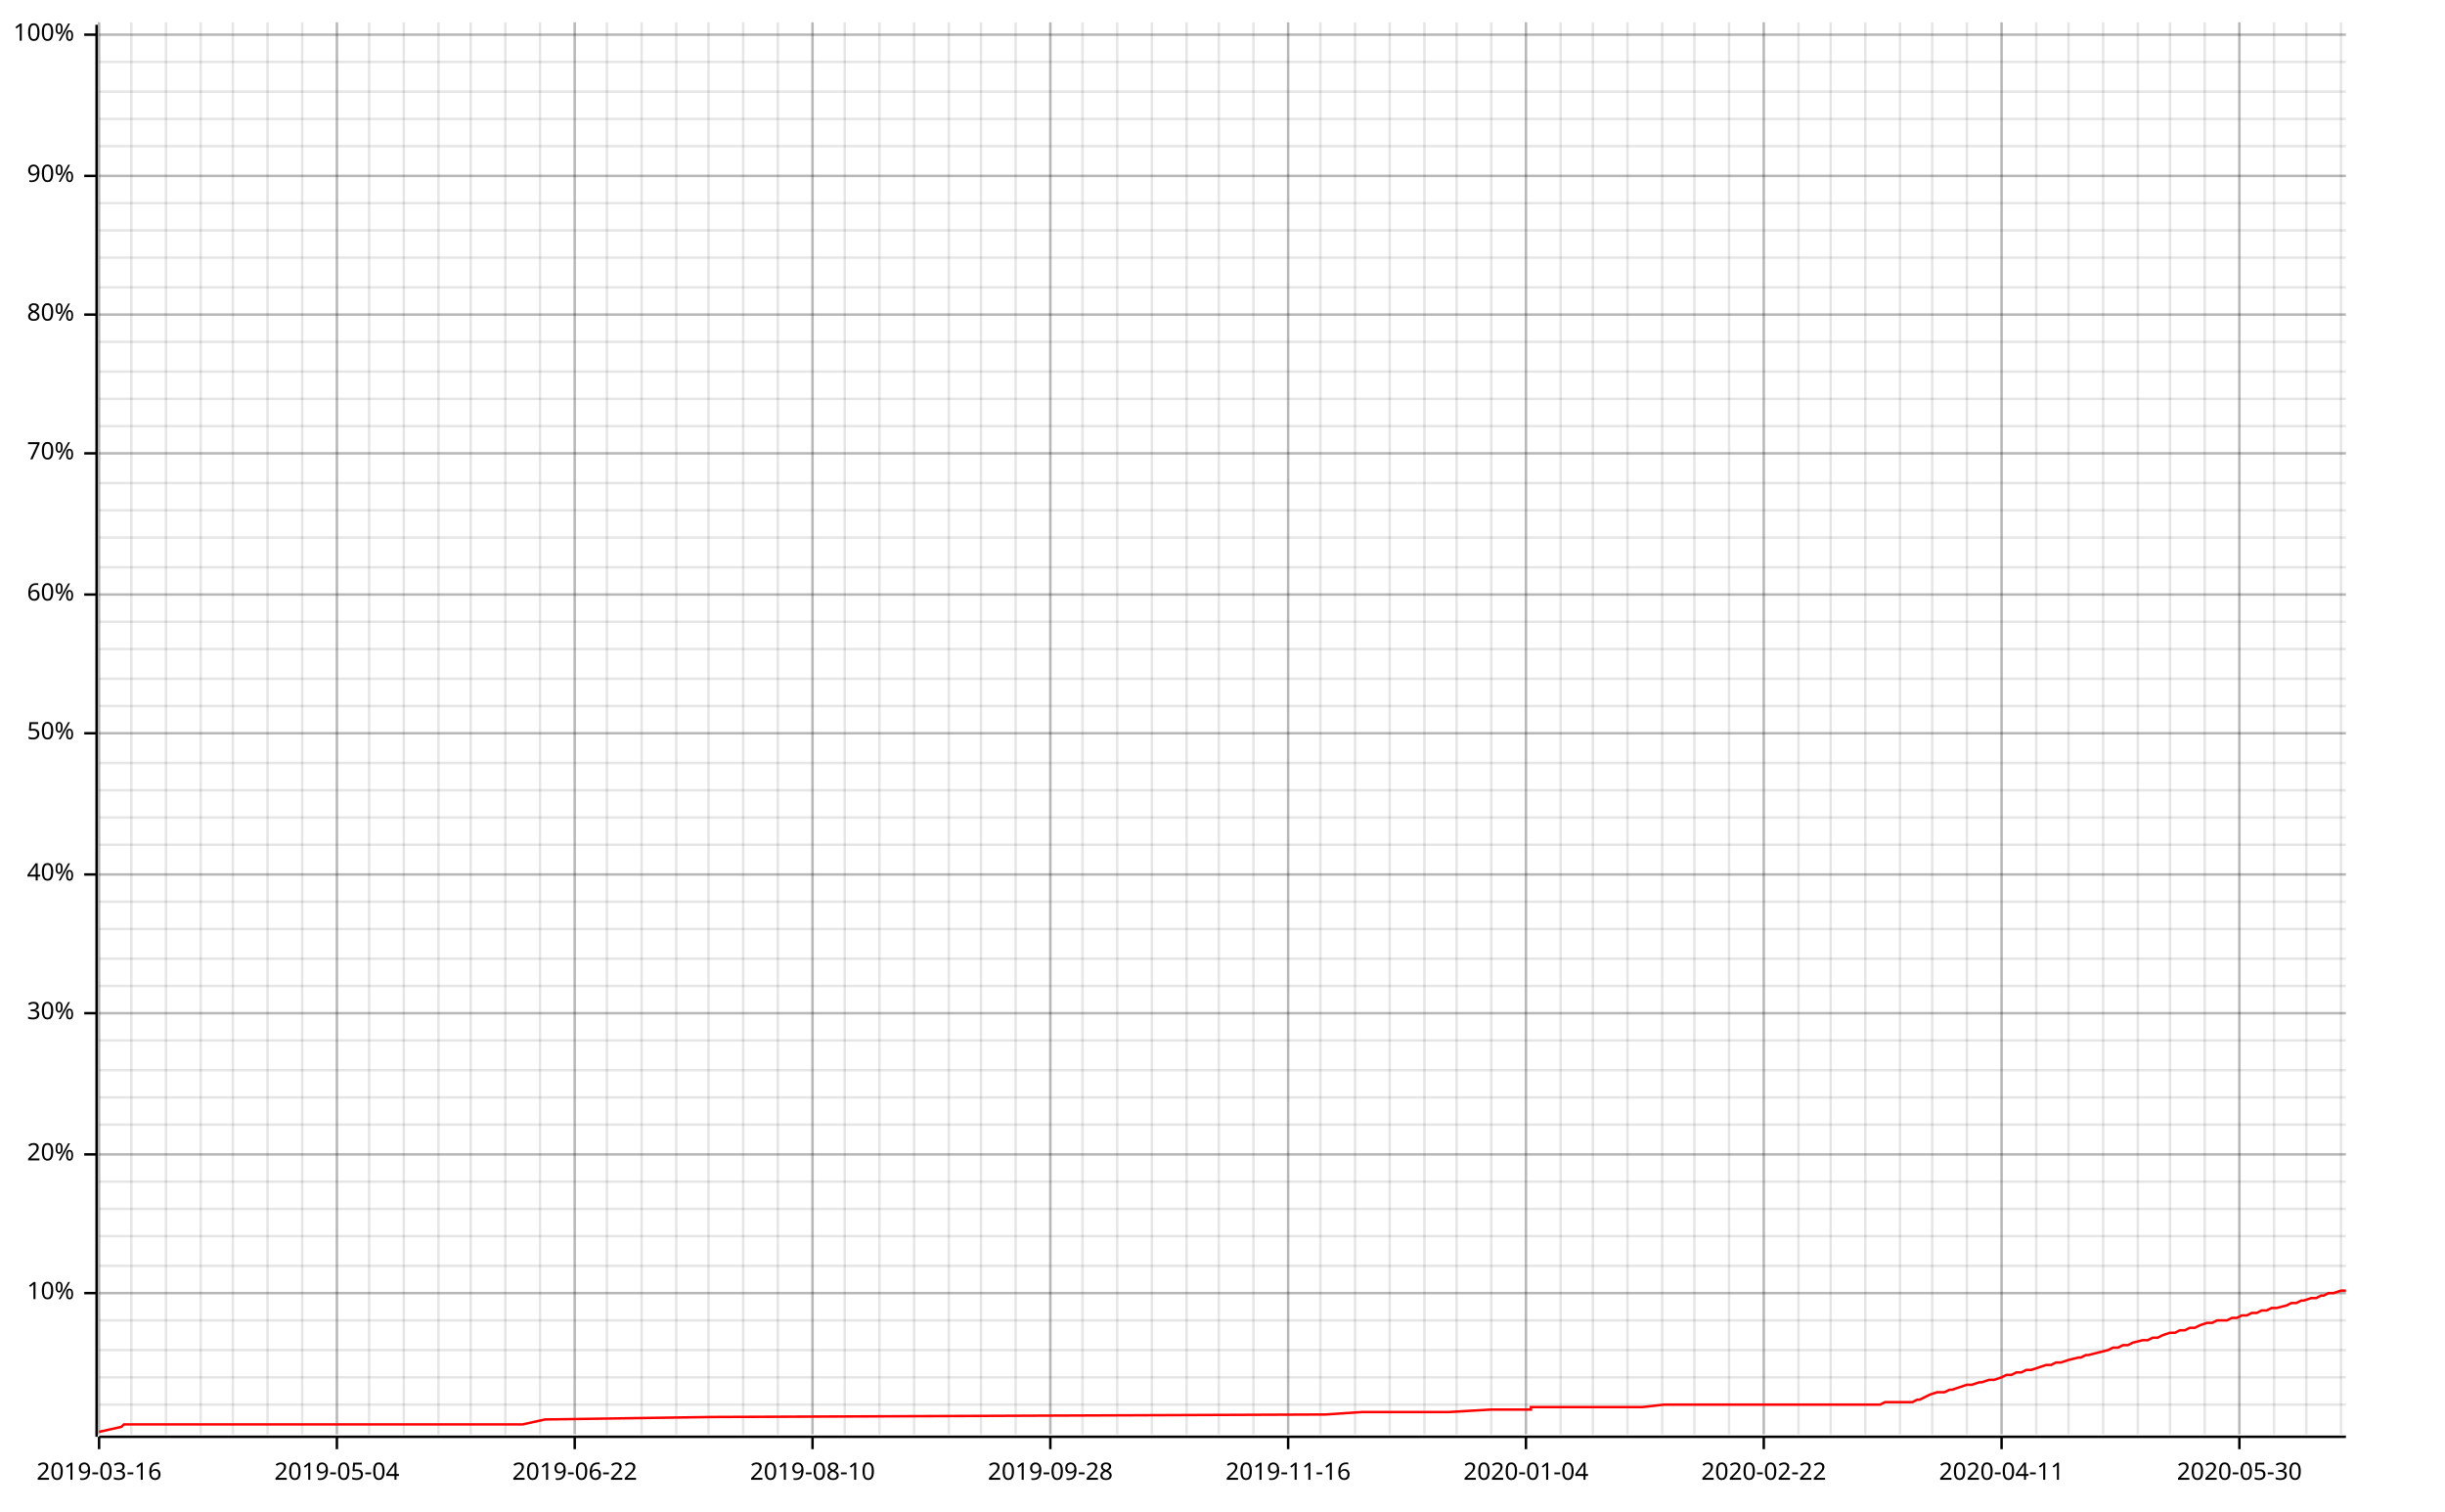
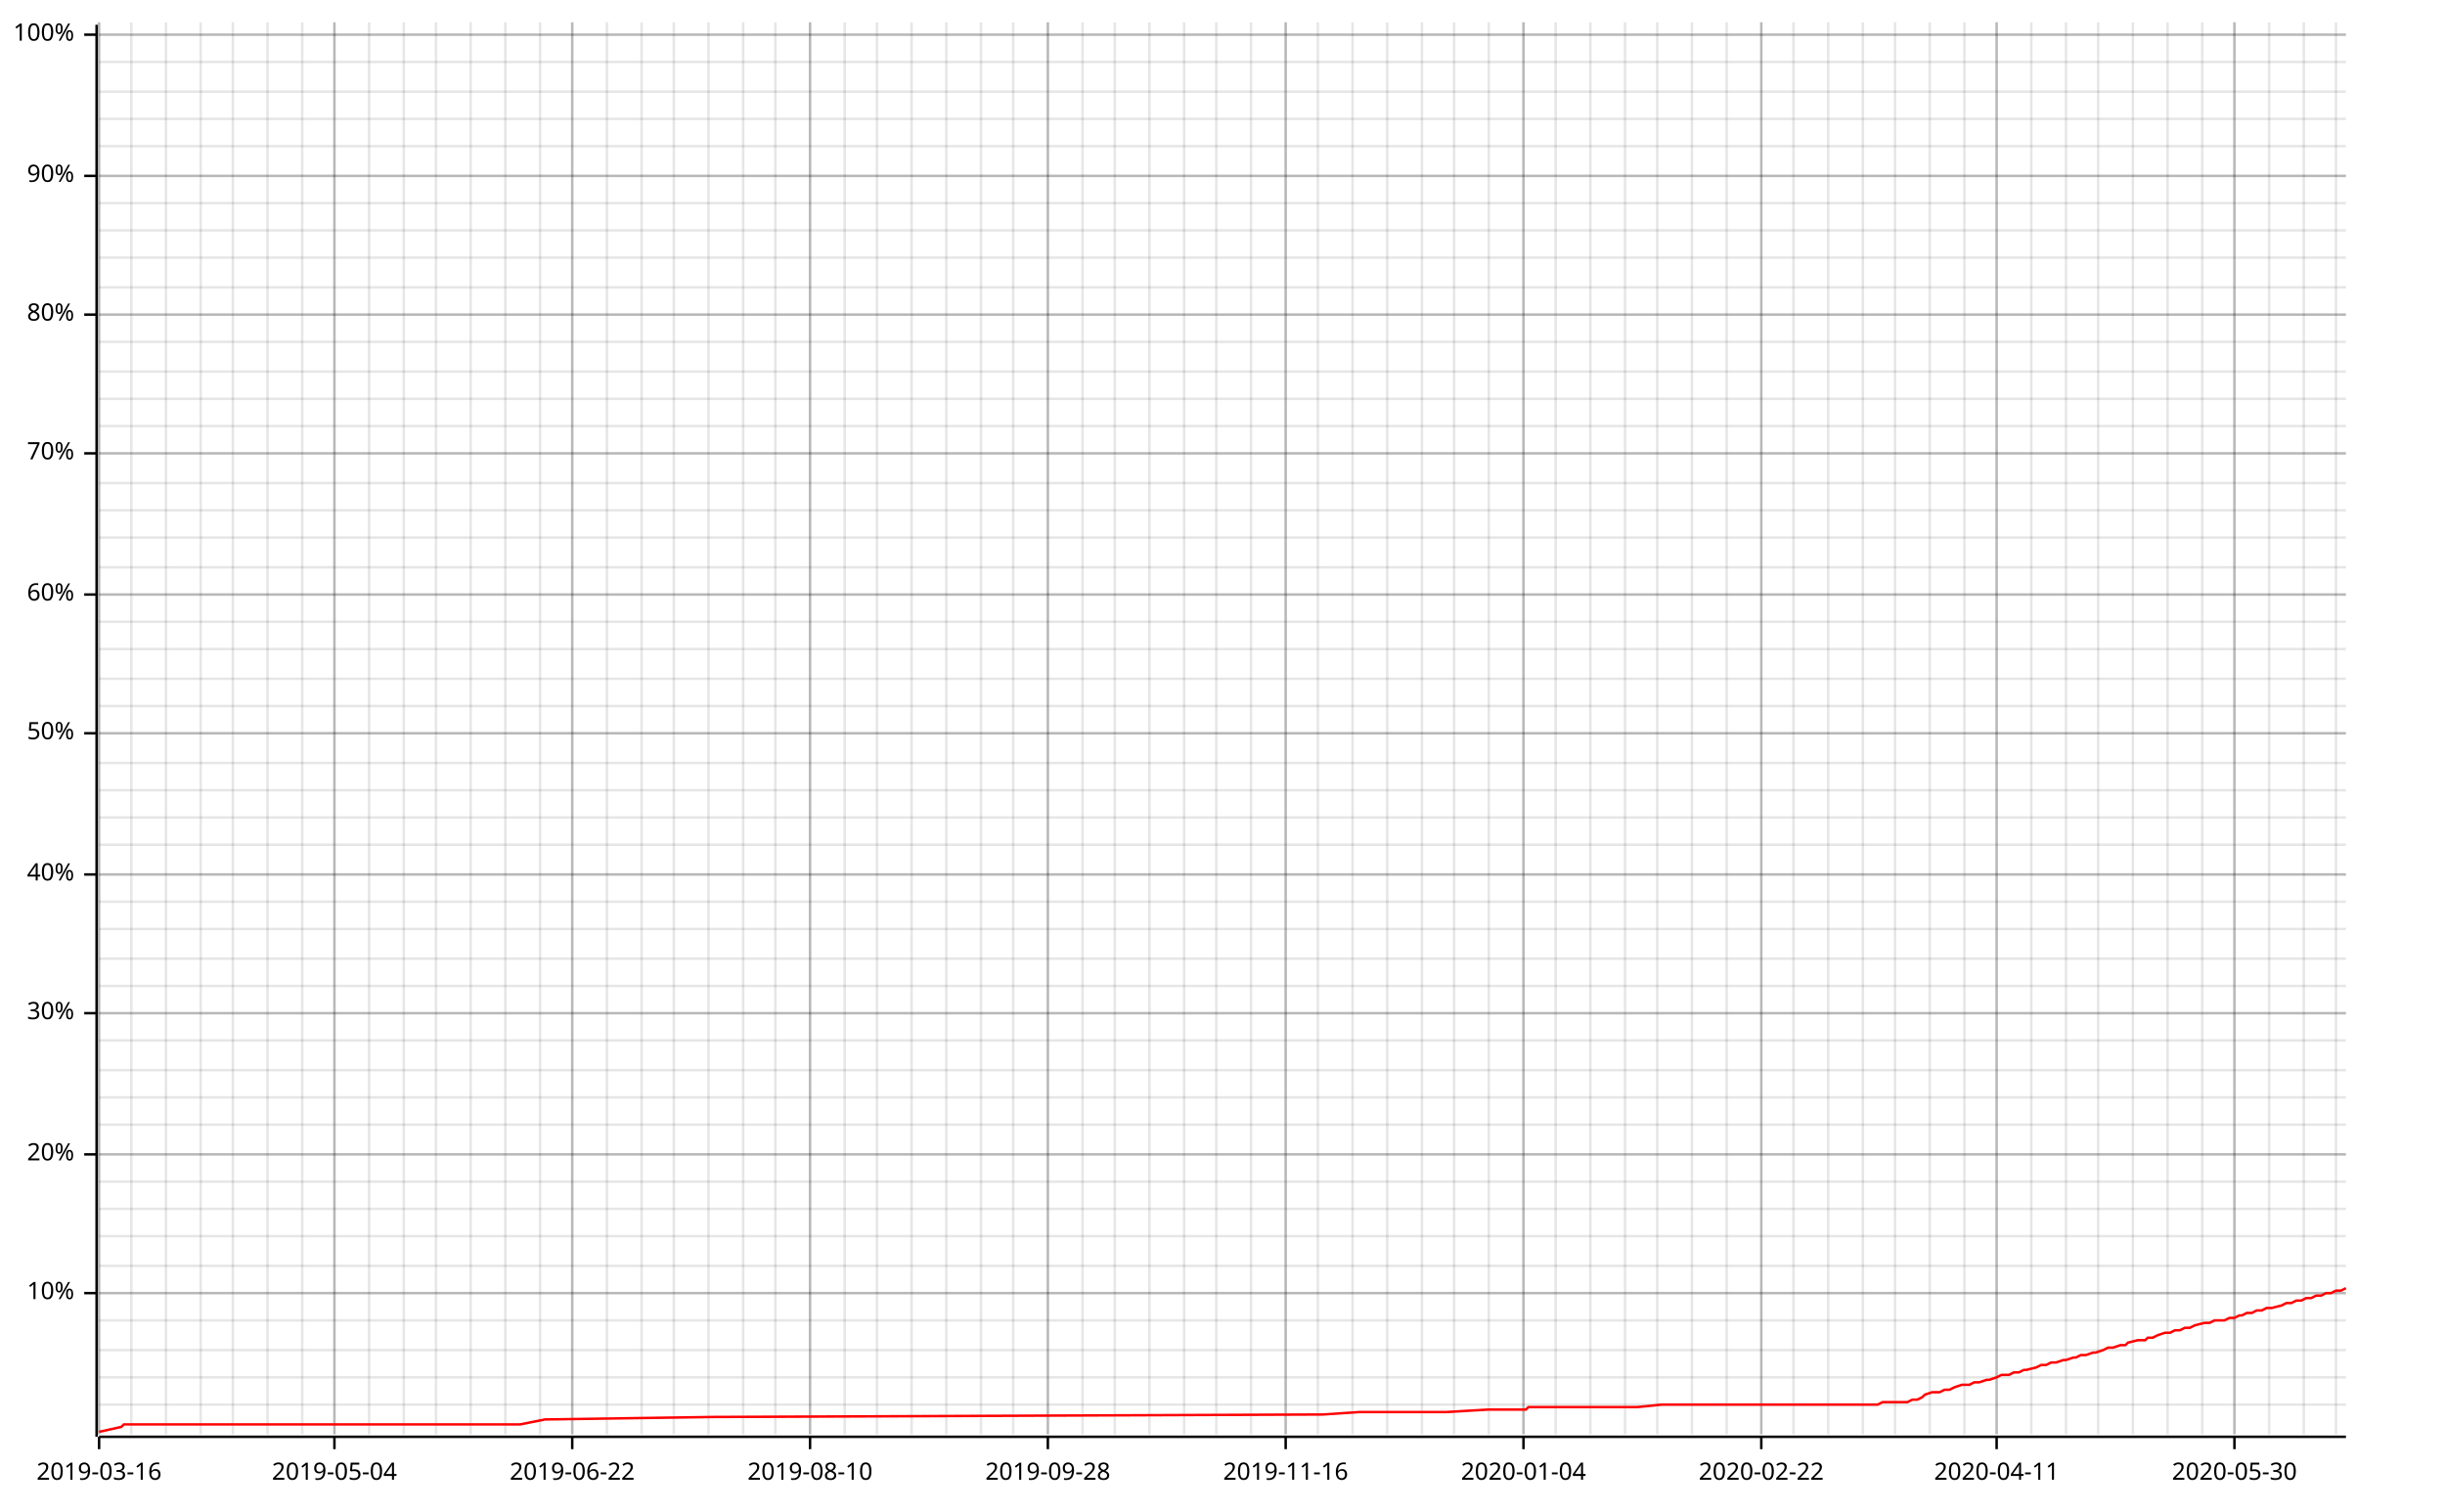
<svg xmlns="http://www.w3.org/2000/svg" width="987" height="610" viewBox="0 0 987 610">
  <line opacity="0.1" stroke="#000000" stroke-width="1" x1="40" y1="579" x2="40" y2="9" />
  <line opacity="0.1" stroke="#000000" stroke-width="1" x1="53" y1="579" x2="53" y2="9" />
  <line opacity="0.1" stroke="#000000" stroke-width="1" x1="67" y1="579" x2="67" y2="9" />
  <line opacity="0.1" stroke="#000000" stroke-width="1" x1="81" y1="579" x2="81" y2="9" />
  <line opacity="0.1" stroke="#000000" stroke-width="1" x1="94" y1="579" x2="94" y2="9" />
  <line opacity="0.1" stroke="#000000" stroke-width="1" x1="108" y1="579" x2="108" y2="9" />
  <line opacity="0.1" stroke="#000000" stroke-width="1" x1="122" y1="579" x2="122" y2="9" />
-   <line opacity="0.1" stroke="#000000" stroke-width="1" x1="136" y1="579" x2="136" y2="9" />
+   <line opacity="0.1" stroke="#000000" stroke-width="1" x1="135" y1="579" x2="135" y2="9" />
  <line opacity="0.1" stroke="#000000" stroke-width="1" x1="149" y1="579" x2="149" y2="9" />
  <line opacity="0.1" stroke="#000000" stroke-width="1" x1="163" y1="579" x2="163" y2="9" />
-   <line opacity="0.1" stroke="#000000" stroke-width="1" x1="177" y1="579" x2="177" y2="9" />
+   <line opacity="0.1" stroke="#000000" stroke-width="1" x1="176" y1="579" x2="176" y2="9" />
  <line opacity="0.1" stroke="#000000" stroke-width="1" x1="190" y1="579" x2="190" y2="9" />
  <line opacity="0.1" stroke="#000000" stroke-width="1" x1="204" y1="579" x2="204" y2="9" />
  <line opacity="0.1" stroke="#000000" stroke-width="1" x1="218" y1="579" x2="218" y2="9" />
-   <line opacity="0.1" stroke="#000000" stroke-width="1" x1="232" y1="579" x2="232" y2="9" />
+   <line opacity="0.1" stroke="#000000" stroke-width="1" x1="231" y1="579" x2="231" y2="9" />
  <line opacity="0.1" stroke="#000000" stroke-width="1" x1="245" y1="579" x2="245" y2="9" />
  <line opacity="0.1" stroke="#000000" stroke-width="1" x1="259" y1="579" x2="259" y2="9" />
-   <line opacity="0.1" stroke="#000000" stroke-width="1" x1="273" y1="579" x2="273" y2="9" />
+   <line opacity="0.1" stroke="#000000" stroke-width="1" x1="272" y1="579" x2="272" y2="9" />
  <line opacity="0.1" stroke="#000000" stroke-width="1" x1="286" y1="579" x2="286" y2="9" />
  <line opacity="0.1" stroke="#000000" stroke-width="1" x1="300" y1="579" x2="300" y2="9" />
-   <line opacity="0.1" stroke="#000000" stroke-width="1" x1="314" y1="579" x2="314" y2="9" />
-   <line opacity="0.1" stroke="#000000" stroke-width="1" x1="328" y1="579" x2="328" y2="9" />
+   <line opacity="0.1" stroke="#000000" stroke-width="1" x1="313" y1="579" x2="313" y2="9" />
+   <line opacity="0.1" stroke="#000000" stroke-width="1" x1="327" y1="579" x2="327" y2="9" />
  <line opacity="0.1" stroke="#000000" stroke-width="1" x1="341" y1="579" x2="341" y2="9" />
-   <line opacity="0.1" stroke="#000000" stroke-width="1" x1="355" y1="579" x2="355" y2="9" />
-   <line opacity="0.1" stroke="#000000" stroke-width="1" x1="369" y1="579" x2="369" y2="9" />
-   <line opacity="0.1" stroke="#000000" stroke-width="1" x1="383" y1="579" x2="383" y2="9" />
+   <line opacity="0.1" stroke="#000000" stroke-width="1" x1="354" y1="579" x2="354" y2="9" />
+   <line opacity="0.1" stroke="#000000" stroke-width="1" x1="368" y1="579" x2="368" y2="9" />
+   <line opacity="0.1" stroke="#000000" stroke-width="1" x1="382" y1="579" x2="382" y2="9" />
  <line opacity="0.1" stroke="#000000" stroke-width="1" x1="396" y1="579" x2="396" y2="9" />
-   <line opacity="0.1" stroke="#000000" stroke-width="1" x1="410" y1="579" x2="410" y2="9" />
-   <line opacity="0.1" stroke="#000000" stroke-width="1" x1="424" y1="579" x2="424" y2="9" />
+   <line opacity="0.1" stroke="#000000" stroke-width="1" x1="409" y1="579" x2="409" y2="9" />
+   <line opacity="0.1" stroke="#000000" stroke-width="1" x1="423" y1="579" x2="423" y2="9" />
  <line opacity="0.1" stroke="#000000" stroke-width="1" x1="437" y1="579" x2="437" y2="9" />
-   <line opacity="0.1" stroke="#000000" stroke-width="1" x1="451" y1="579" x2="451" y2="9" />
-   <line opacity="0.1" stroke="#000000" stroke-width="1" x1="465" y1="579" x2="465" y2="9" />
-   <line opacity="0.1" stroke="#000000" stroke-width="1" x1="479" y1="579" x2="479" y2="9" />
-   <line opacity="0.1" stroke="#000000" stroke-width="1" x1="492" y1="579" x2="492" y2="9" />
-   <line opacity="0.1" stroke="#000000" stroke-width="1" x1="506" y1="579" x2="506" y2="9" />
-   <line opacity="0.1" stroke="#000000" stroke-width="1" x1="520" y1="579" x2="520" y2="9" />
-   <line opacity="0.1" stroke="#000000" stroke-width="1" x1="533" y1="579" x2="533" y2="9" />
-   <line opacity="0.1" stroke="#000000" stroke-width="1" x1="547" y1="579" x2="547" y2="9" />
-   <line opacity="0.1" stroke="#000000" stroke-width="1" x1="561" y1="579" x2="561" y2="9" />
-   <line opacity="0.1" stroke="#000000" stroke-width="1" x1="575" y1="579" x2="575" y2="9" />
-   <line opacity="0.1" stroke="#000000" stroke-width="1" x1="588" y1="579" x2="588" y2="9" />
-   <line opacity="0.1" stroke="#000000" stroke-width="1" x1="602" y1="579" x2="602" y2="9" />
-   <line opacity="0.1" stroke="#000000" stroke-width="1" x1="616" y1="579" x2="616" y2="9" />
-   <line opacity="0.1" stroke="#000000" stroke-width="1" x1="630" y1="579" x2="630" y2="9" />
-   <line opacity="0.1" stroke="#000000" stroke-width="1" x1="643" y1="579" x2="643" y2="9" />
-   <line opacity="0.1" stroke="#000000" stroke-width="1" x1="657" y1="579" x2="657" y2="9" />
-   <line opacity="0.1" stroke="#000000" stroke-width="1" x1="671" y1="579" x2="671" y2="9" />
-   <line opacity="0.1" stroke="#000000" stroke-width="1" x1="684" y1="579" x2="684" y2="9" />
-   <line opacity="0.1" stroke="#000000" stroke-width="1" x1="698" y1="579" x2="698" y2="9" />
-   <line opacity="0.1" stroke="#000000" stroke-width="1" x1="712" y1="579" x2="712" y2="9" />
-   <line opacity="0.1" stroke="#000000" stroke-width="1" x1="726" y1="579" x2="726" y2="9" />
-   <line opacity="0.1" stroke="#000000" stroke-width="1" x1="739" y1="579" x2="739" y2="9" />
-   <line opacity="0.1" stroke="#000000" stroke-width="1" x1="753" y1="579" x2="753" y2="9" />
-   <line opacity="0.1" stroke="#000000" stroke-width="1" x1="767" y1="579" x2="767" y2="9" />
-   <line opacity="0.1" stroke="#000000" stroke-width="1" x1="780" y1="579" x2="780" y2="9" />
-   <line opacity="0.1" stroke="#000000" stroke-width="1" x1="794" y1="579" x2="794" y2="9" />
-   <line opacity="0.1" stroke="#000000" stroke-width="1" x1="808" y1="579" x2="808" y2="9" />
-   <line opacity="0.1" stroke="#000000" stroke-width="1" x1="822" y1="579" x2="822" y2="9" />
-   <line opacity="0.1" stroke="#000000" stroke-width="1" x1="835" y1="579" x2="835" y2="9" />
-   <line opacity="0.1" stroke="#000000" stroke-width="1" x1="849" y1="579" x2="849" y2="9" />
-   <line opacity="0.1" stroke="#000000" stroke-width="1" x1="863" y1="579" x2="863" y2="9" />
-   <line opacity="0.1" stroke="#000000" stroke-width="1" x1="876" y1="579" x2="876" y2="9" />
-   <line opacity="0.1" stroke="#000000" stroke-width="1" x1="890" y1="579" x2="890" y2="9" />
-   <line opacity="0.1" stroke="#000000" stroke-width="1" x1="904" y1="579" x2="904" y2="9" />
-   <line opacity="0.1" stroke="#000000" stroke-width="1" x1="918" y1="579" x2="918" y2="9" />
-   <line opacity="0.1" stroke="#000000" stroke-width="1" x1="931" y1="579" x2="931" y2="9" />
-   <line opacity="0.1" stroke="#000000" stroke-width="1" x1="945" y1="579" x2="945" y2="9" />
+   <line opacity="0.1" stroke="#000000" stroke-width="1" x1="450" y1="579" x2="450" y2="9" />
+   <line opacity="0.1" stroke="#000000" stroke-width="1" x1="464" y1="579" x2="464" y2="9" />
+   <line opacity="0.1" stroke="#000000" stroke-width="1" x1="478" y1="579" x2="478" y2="9" />
+   <line opacity="0.1" stroke="#000000" stroke-width="1" x1="491" y1="579" x2="491" y2="9" />
+   <line opacity="0.1" stroke="#000000" stroke-width="1" x1="505" y1="579" x2="505" y2="9" />
+   <line opacity="0.1" stroke="#000000" stroke-width="1" x1="519" y1="579" x2="519" y2="9" />
+   <line opacity="0.1" stroke="#000000" stroke-width="1" x1="532" y1="579" x2="532" y2="9" />
+   <line opacity="0.1" stroke="#000000" stroke-width="1" x1="546" y1="579" x2="546" y2="9" />
+   <line opacity="0.1" stroke="#000000" stroke-width="1" x1="560" y1="579" x2="560" y2="9" />
+   <line opacity="0.1" stroke="#000000" stroke-width="1" x1="574" y1="579" x2="574" y2="9" />
+   <line opacity="0.1" stroke="#000000" stroke-width="1" x1="587" y1="579" x2="587" y2="9" />
+   <line opacity="0.1" stroke="#000000" stroke-width="1" x1="601" y1="579" x2="601" y2="9" />
+   <line opacity="0.1" stroke="#000000" stroke-width="1" x1="615" y1="579" x2="615" y2="9" />
+   <line opacity="0.1" stroke="#000000" stroke-width="1" x1="628" y1="579" x2="628" y2="9" />
+   <line opacity="0.1" stroke="#000000" stroke-width="1" x1="642" y1="579" x2="642" y2="9" />
+   <line opacity="0.1" stroke="#000000" stroke-width="1" x1="656" y1="579" x2="656" y2="9" />
+   <line opacity="0.1" stroke="#000000" stroke-width="1" x1="669" y1="579" x2="669" y2="9" />
+   <line opacity="0.1" stroke="#000000" stroke-width="1" x1="683" y1="579" x2="683" y2="9" />
+   <line opacity="0.1" stroke="#000000" stroke-width="1" x1="697" y1="579" x2="697" y2="9" />
+   <line opacity="0.1" stroke="#000000" stroke-width="1" x1="711" y1="579" x2="711" y2="9" />
+   <line opacity="0.1" stroke="#000000" stroke-width="1" x1="724" y1="579" x2="724" y2="9" />
+   <line opacity="0.1" stroke="#000000" stroke-width="1" x1="738" y1="579" x2="738" y2="9" />
+   <line opacity="0.1" stroke="#000000" stroke-width="1" x1="752" y1="579" x2="752" y2="9" />
+   <line opacity="0.1" stroke="#000000" stroke-width="1" x1="765" y1="579" x2="765" y2="9" />
+   <line opacity="0.1" stroke="#000000" stroke-width="1" x1="779" y1="579" x2="779" y2="9" />
+   <line opacity="0.1" stroke="#000000" stroke-width="1" x1="793" y1="579" x2="793" y2="9" />
+   <line opacity="0.1" stroke="#000000" stroke-width="1" x1="806" y1="579" x2="806" y2="9" />
+   <line opacity="0.1" stroke="#000000" stroke-width="1" x1="820" y1="579" x2="820" y2="9" />
+   <line opacity="0.1" stroke="#000000" stroke-width="1" x1="834" y1="579" x2="834" y2="9" />
+   <line opacity="0.1" stroke="#000000" stroke-width="1" x1="847" y1="579" x2="847" y2="9" />
+   <line opacity="0.1" stroke="#000000" stroke-width="1" x1="861" y1="579" x2="861" y2="9" />
+   <line opacity="0.1" stroke="#000000" stroke-width="1" x1="875" y1="579" x2="875" y2="9" />
+   <line opacity="0.1" stroke="#000000" stroke-width="1" x1="889" y1="579" x2="889" y2="9" />
+   <line opacity="0.1" stroke="#000000" stroke-width="1" x1="902" y1="579" x2="902" y2="9" />
+   <line opacity="0.1" stroke="#000000" stroke-width="1" x1="916" y1="579" x2="916" y2="9" />
+   <line opacity="0.1" stroke="#000000" stroke-width="1" x1="930" y1="579" x2="930" y2="9" />
+   <line opacity="0.1" stroke="#000000" stroke-width="1" x1="943" y1="579" x2="943" y2="9" />
  <line opacity="0.1" stroke="#000000" stroke-width="1" x1="40" y1="567" x2="947" y2="567" />
  <line opacity="0.1" stroke="#000000" stroke-width="1" x1="40" y1="556" x2="947" y2="556" />
  <line opacity="0.1" stroke="#000000" stroke-width="1" x1="40" y1="545" x2="947" y2="545" />
  <line opacity="0.1" stroke="#000000" stroke-width="1" x1="40" y1="533" x2="947" y2="533" />
  <line opacity="0.1" stroke="#000000" stroke-width="1" x1="40" y1="522" x2="947" y2="522" />
  <line opacity="0.1" stroke="#000000" stroke-width="1" x1="40" y1="511" x2="947" y2="511" />
  <line opacity="0.1" stroke="#000000" stroke-width="1" x1="40" y1="499" x2="947" y2="499" />
  <line opacity="0.1" stroke="#000000" stroke-width="1" x1="40" y1="488" x2="947" y2="488" />
  <line opacity="0.1" stroke="#000000" stroke-width="1" x1="40" y1="477" x2="947" y2="477" />
  <line opacity="0.1" stroke="#000000" stroke-width="1" x1="40" y1="466" x2="947" y2="466" />
  <line opacity="0.1" stroke="#000000" stroke-width="1" x1="40" y1="454" x2="947" y2="454" />
  <line opacity="0.1" stroke="#000000" stroke-width="1" x1="40" y1="443" x2="947" y2="443" />
  <line opacity="0.1" stroke="#000000" stroke-width="1" x1="40" y1="432" x2="947" y2="432" />
  <line opacity="0.1" stroke="#000000" stroke-width="1" x1="40" y1="420" x2="947" y2="420" />
  <line opacity="0.1" stroke="#000000" stroke-width="1" x1="40" y1="409" x2="947" y2="409" />
  <line opacity="0.1" stroke="#000000" stroke-width="1" x1="40" y1="398" x2="947" y2="398" />
  <line opacity="0.1" stroke="#000000" stroke-width="1" x1="40" y1="387" x2="947" y2="387" />
  <line opacity="0.1" stroke="#000000" stroke-width="1" x1="40" y1="375" x2="947" y2="375" />
  <line opacity="0.1" stroke="#000000" stroke-width="1" x1="40" y1="364" x2="947" y2="364" />
  <line opacity="0.1" stroke="#000000" stroke-width="1" x1="40" y1="353" x2="947" y2="353" />
  <line opacity="0.1" stroke="#000000" stroke-width="1" x1="40" y1="341" x2="947" y2="341" />
  <line opacity="0.1" stroke="#000000" stroke-width="1" x1="40" y1="330" x2="947" y2="330" />
  <line opacity="0.1" stroke="#000000" stroke-width="1" x1="40" y1="319" x2="947" y2="319" />
  <line opacity="0.1" stroke="#000000" stroke-width="1" x1="40" y1="308" x2="947" y2="308" />
  <line opacity="0.1" stroke="#000000" stroke-width="1" x1="40" y1="296" x2="947" y2="296" />
  <line opacity="0.1" stroke="#000000" stroke-width="1" x1="40" y1="285" x2="947" y2="285" />
  <line opacity="0.1" stroke="#000000" stroke-width="1" x1="40" y1="274" x2="947" y2="274" />
  <line opacity="0.1" stroke="#000000" stroke-width="1" x1="40" y1="262" x2="947" y2="262" />
  <line opacity="0.1" stroke="#000000" stroke-width="1" x1="40" y1="251" x2="947" y2="251" />
  <line opacity="0.1" stroke="#000000" stroke-width="1" x1="40" y1="240" x2="947" y2="240" />
  <line opacity="0.1" stroke="#000000" stroke-width="1" x1="40" y1="229" x2="947" y2="229" />
  <line opacity="0.1" stroke="#000000" stroke-width="1" x1="40" y1="217" x2="947" y2="217" />
  <line opacity="0.1" stroke="#000000" stroke-width="1" x1="40" y1="206" x2="947" y2="206" />
  <line opacity="0.1" stroke="#000000" stroke-width="1" x1="40" y1="195" x2="947" y2="195" />
  <line opacity="0.1" stroke="#000000" stroke-width="1" x1="40" y1="183" x2="947" y2="183" />
  <line opacity="0.1" stroke="#000000" stroke-width="1" x1="40" y1="172" x2="947" y2="172" />
  <line opacity="0.1" stroke="#000000" stroke-width="1" x1="40" y1="161" x2="947" y2="161" />
  <line opacity="0.1" stroke="#000000" stroke-width="1" x1="40" y1="150" x2="947" y2="150" />
  <line opacity="0.1" stroke="#000000" stroke-width="1" x1="40" y1="138" x2="947" y2="138" />
  <line opacity="0.1" stroke="#000000" stroke-width="1" x1="40" y1="127" x2="947" y2="127" />
  <line opacity="0.1" stroke="#000000" stroke-width="1" x1="40" y1="116" x2="947" y2="116" />
  <line opacity="0.1" stroke="#000000" stroke-width="1" x1="40" y1="104" x2="947" y2="104" />
  <line opacity="0.1" stroke="#000000" stroke-width="1" x1="40" y1="93" x2="947" y2="93" />
  <line opacity="0.1" stroke="#000000" stroke-width="1" x1="40" y1="82" x2="947" y2="82" />
  <line opacity="0.1" stroke="#000000" stroke-width="1" x1="40" y1="71" x2="947" y2="71" />
  <line opacity="0.1" stroke="#000000" stroke-width="1" x1="40" y1="59" x2="947" y2="59" />
  <line opacity="0.1" stroke="#000000" stroke-width="1" x1="40" y1="48" x2="947" y2="48" />
  <line opacity="0.1" stroke="#000000" stroke-width="1" x1="40" y1="37" x2="947" y2="37" />
  <line opacity="0.1" stroke="#000000" stroke-width="1" x1="40" y1="25" x2="947" y2="25" />
  <line opacity="0.1" stroke="#000000" stroke-width="1" x1="40" y1="14" x2="947" y2="14" />
  <line opacity="0.2" stroke="#000000" stroke-width="1" x1="40" y1="579" x2="40" y2="9" />
-   <line opacity="0.2" stroke="#000000" stroke-width="1" x1="136" y1="579" x2="136" y2="9" />
-   <line opacity="0.2" stroke="#000000" stroke-width="1" x1="232" y1="579" x2="232" y2="9" />
-   <line opacity="0.2" stroke="#000000" stroke-width="1" x1="328" y1="579" x2="328" y2="9" />
-   <line opacity="0.2" stroke="#000000" stroke-width="1" x1="424" y1="579" x2="424" y2="9" />
-   <line opacity="0.2" stroke="#000000" stroke-width="1" x1="520" y1="579" x2="520" y2="9" />
-   <line opacity="0.2" stroke="#000000" stroke-width="1" x1="616" y1="579" x2="616" y2="9" />
-   <line opacity="0.2" stroke="#000000" stroke-width="1" x1="712" y1="579" x2="712" y2="9" />
-   <line opacity="0.2" stroke="#000000" stroke-width="1" x1="808" y1="579" x2="808" y2="9" />
-   <line opacity="0.2" stroke="#000000" stroke-width="1" x1="904" y1="579" x2="904" y2="9" />
+   <line opacity="0.2" stroke="#000000" stroke-width="1" x1="135" y1="579" x2="135" y2="9" />
+   <line opacity="0.2" stroke="#000000" stroke-width="1" x1="231" y1="579" x2="231" y2="9" />
+   <line opacity="0.2" stroke="#000000" stroke-width="1" x1="327" y1="579" x2="327" y2="9" />
+   <line opacity="0.2" stroke="#000000" stroke-width="1" x1="423" y1="579" x2="423" y2="9" />
+   <line opacity="0.2" stroke="#000000" stroke-width="1" x1="519" y1="579" x2="519" y2="9" />
+   <line opacity="0.2" stroke="#000000" stroke-width="1" x1="615" y1="579" x2="615" y2="9" />
+   <line opacity="0.2" stroke="#000000" stroke-width="1" x1="711" y1="579" x2="711" y2="9" />
+   <line opacity="0.2" stroke="#000000" stroke-width="1" x1="806" y1="579" x2="806" y2="9" />
+   <line opacity="0.2" stroke="#000000" stroke-width="1" x1="902" y1="579" x2="902" y2="9" />
  <line opacity="0.2" stroke="#000000" stroke-width="1" x1="40" y1="522" x2="947" y2="522" />
  <line opacity="0.2" stroke="#000000" stroke-width="1" x1="40" y1="466" x2="947" y2="466" />
  <line opacity="0.2" stroke="#000000" stroke-width="1" x1="40" y1="409" x2="947" y2="409" />
  <line opacity="0.2" stroke="#000000" stroke-width="1" x1="40" y1="353" x2="947" y2="353" />
  <line opacity="0.2" stroke="#000000" stroke-width="1" x1="40" y1="296" x2="947" y2="296" />
  <line opacity="0.2" stroke="#000000" stroke-width="1" x1="40" y1="240" x2="947" y2="240" />
  <line opacity="0.2" stroke="#000000" stroke-width="1" x1="40" y1="183" x2="947" y2="183" />
  <line opacity="0.2" stroke="#000000" stroke-width="1" x1="40" y1="127" x2="947" y2="127" />
  <line opacity="0.2" stroke="#000000" stroke-width="1" x1="40" y1="71" x2="947" y2="71" />
  <line opacity="0.2" stroke="#000000" stroke-width="1" x1="40" y1="14" x2="947" y2="14" />
  <polyline fill="none" opacity="1" stroke="#000000" stroke-width="1" points="39,10 39,580 " />
  <text x="30" y="522" dy="0.5ex" text-anchor="end" font-family="sans-serif" font-size="9.677" opacity="1" fill="#000000">
10%
</text>
  <polyline fill="none" opacity="1" stroke="#000000" stroke-width="1" points="34,522 39,522 " />
  <text x="30" y="466" dy="0.5ex" text-anchor="end" font-family="sans-serif" font-size="9.677" opacity="1" fill="#000000">
20%
</text>
  <polyline fill="none" opacity="1" stroke="#000000" stroke-width="1" points="34,466 39,466 " />
  <text x="30" y="409" dy="0.5ex" text-anchor="end" font-family="sans-serif" font-size="9.677" opacity="1" fill="#000000">
30%
</text>
  <polyline fill="none" opacity="1" stroke="#000000" stroke-width="1" points="34,409 39,409 " />
  <text x="30" y="353" dy="0.5ex" text-anchor="end" font-family="sans-serif" font-size="9.677" opacity="1" fill="#000000">
40%
</text>
  <polyline fill="none" opacity="1" stroke="#000000" stroke-width="1" points="34,353 39,353 " />
  <text x="30" y="296" dy="0.5ex" text-anchor="end" font-family="sans-serif" font-size="9.677" opacity="1" fill="#000000">
50%
</text>
  <polyline fill="none" opacity="1" stroke="#000000" stroke-width="1" points="34,296 39,296 " />
  <text x="30" y="240" dy="0.5ex" text-anchor="end" font-family="sans-serif" font-size="9.677" opacity="1" fill="#000000">
60%
</text>
  <polyline fill="none" opacity="1" stroke="#000000" stroke-width="1" points="34,240 39,240 " />
  <text x="30" y="183" dy="0.5ex" text-anchor="end" font-family="sans-serif" font-size="9.677" opacity="1" fill="#000000">
70%
</text>
  <polyline fill="none" opacity="1" stroke="#000000" stroke-width="1" points="34,183 39,183 " />
  <text x="30" y="127" dy="0.5ex" text-anchor="end" font-family="sans-serif" font-size="9.677" opacity="1" fill="#000000">
80%
</text>
  <polyline fill="none" opacity="1" stroke="#000000" stroke-width="1" points="34,127 39,127 " />
  <text x="30" y="71" dy="0.5ex" text-anchor="end" font-family="sans-serif" font-size="9.677" opacity="1" fill="#000000">
90%
</text>
  <polyline fill="none" opacity="1" stroke="#000000" stroke-width="1" points="34,71 39,71 " />
  <text x="30" y="14" dy="0.5ex" text-anchor="end" font-family="sans-serif" font-size="9.677" opacity="1" fill="#000000">
100%
</text>
  <polyline fill="none" opacity="1" stroke="#000000" stroke-width="1" points="34,14 39,14 " />
  <polyline fill="none" opacity="1" stroke="#000000" stroke-width="1" points="40,580 947,580 " />
  <text x="40" y="590" dy="0.76em" text-anchor="middle" font-family="sans-serif" font-size="9.677" opacity="1" fill="#000000">
2019-03-16
</text>
  <polyline fill="none" opacity="1" stroke="#000000" stroke-width="1" points="40,580 40,585 " />
-   <text x="136" y="590" dy="0.76em" text-anchor="middle" font-family="sans-serif" font-size="9.677" opacity="1" fill="#000000">
+   <text x="135" y="590" dy="0.76em" text-anchor="middle" font-family="sans-serif" font-size="9.677" opacity="1" fill="#000000">
2019-05-04
</text>
-   <polyline fill="none" opacity="1" stroke="#000000" stroke-width="1" points="136,580 136,585 " />
-   <text x="232" y="590" dy="0.76em" text-anchor="middle" font-family="sans-serif" font-size="9.677" opacity="1" fill="#000000">
+   <polyline fill="none" opacity="1" stroke="#000000" stroke-width="1" points="135,580 135,585 " />
+   <text x="231" y="590" dy="0.76em" text-anchor="middle" font-family="sans-serif" font-size="9.677" opacity="1" fill="#000000">
2019-06-22
</text>
-   <polyline fill="none" opacity="1" stroke="#000000" stroke-width="1" points="232,580 232,585 " />
-   <text x="328" y="590" dy="0.76em" text-anchor="middle" font-family="sans-serif" font-size="9.677" opacity="1" fill="#000000">
+   <polyline fill="none" opacity="1" stroke="#000000" stroke-width="1" points="231,580 231,585 " />
+   <text x="327" y="590" dy="0.76em" text-anchor="middle" font-family="sans-serif" font-size="9.677" opacity="1" fill="#000000">
2019-08-10
</text>
-   <polyline fill="none" opacity="1" stroke="#000000" stroke-width="1" points="328,580 328,585 " />
-   <text x="424" y="590" dy="0.76em" text-anchor="middle" font-family="sans-serif" font-size="9.677" opacity="1" fill="#000000">
+   <polyline fill="none" opacity="1" stroke="#000000" stroke-width="1" points="327,580 327,585 " />
+   <text x="423" y="590" dy="0.76em" text-anchor="middle" font-family="sans-serif" font-size="9.677" opacity="1" fill="#000000">
2019-09-28
</text>
-   <polyline fill="none" opacity="1" stroke="#000000" stroke-width="1" points="424,580 424,585 " />
-   <text x="520" y="590" dy="0.76em" text-anchor="middle" font-family="sans-serif" font-size="9.677" opacity="1" fill="#000000">
+   <polyline fill="none" opacity="1" stroke="#000000" stroke-width="1" points="423,580 423,585 " />
+   <text x="519" y="590" dy="0.76em" text-anchor="middle" font-family="sans-serif" font-size="9.677" opacity="1" fill="#000000">
2019-11-16
</text>
-   <polyline fill="none" opacity="1" stroke="#000000" stroke-width="1" points="520,580 520,585 " />
-   <text x="616" y="590" dy="0.76em" text-anchor="middle" font-family="sans-serif" font-size="9.677" opacity="1" fill="#000000">
+   <polyline fill="none" opacity="1" stroke="#000000" stroke-width="1" points="519,580 519,585 " />
+   <text x="615" y="590" dy="0.76em" text-anchor="middle" font-family="sans-serif" font-size="9.677" opacity="1" fill="#000000">
2020-01-04
</text>
-   <polyline fill="none" opacity="1" stroke="#000000" stroke-width="1" points="616,580 616,585 " />
-   <text x="712" y="590" dy="0.76em" text-anchor="middle" font-family="sans-serif" font-size="9.677" opacity="1" fill="#000000">
+   <polyline fill="none" opacity="1" stroke="#000000" stroke-width="1" points="615,580 615,585 " />
+   <text x="711" y="590" dy="0.76em" text-anchor="middle" font-family="sans-serif" font-size="9.677" opacity="1" fill="#000000">
2020-02-22
</text>
-   <polyline fill="none" opacity="1" stroke="#000000" stroke-width="1" points="712,580 712,585 " />
-   <text x="808" y="590" dy="0.76em" text-anchor="middle" font-family="sans-serif" font-size="9.677" opacity="1" fill="#000000">
+   <polyline fill="none" opacity="1" stroke="#000000" stroke-width="1" points="711,580 711,585 " />
+   <text x="806" y="590" dy="0.76em" text-anchor="middle" font-family="sans-serif" font-size="9.677" opacity="1" fill="#000000">
2020-04-11
</text>
-   <polyline fill="none" opacity="1" stroke="#000000" stroke-width="1" points="808,580 808,585 " />
-   <text x="904" y="590" dy="0.76em" text-anchor="middle" font-family="sans-serif" font-size="9.677" opacity="1" fill="#000000">
+   <polyline fill="none" opacity="1" stroke="#000000" stroke-width="1" points="806,580 806,585 " />
+   <text x="902" y="590" dy="0.76em" text-anchor="middle" font-family="sans-serif" font-size="9.677" opacity="1" fill="#000000">
2020-05-30
</text>
-   <polyline fill="none" opacity="1" stroke="#000000" stroke-width="1" points="904,580 904,585 " />
-   <polyline fill="none" opacity="1" stroke="#FF0000" stroke-width="1" points="40,578 40,578 49,576 50,575 195,575 200,575 202,575 207,575 211,575 220,573 288,572 289,572 535,571 550,570 585,570 602,569 618,569 618,568 644,568 663,568 672,567 759,567 761,566 763,566 772,566 774,565 775,565 777,564 779,563 782,562 785,562 787,561 788,561 791,560 794,559 796,559 799,558 800,558 803,557 805,557 808,556 810,555 810,555 812,555 814,554 816,554 818,553 820,553 823,552 826,551 828,551 830,550 832,550 835,549 835,549 839,548 840,548 842,547 843,547 847,546 847,546 851,545 853,544 855,544 857,543 859,543 861,542 865,541 867,541 869,540 871,540 873,539 876,538 878,538 880,537 882,537 884,536 886,536 888,535 891,534 893,534 895,533 897,533 899,533 901,532 903,532 905,531 907,531 909,530 911,530 913,529 915,529 917,528 919,528 923,527 925,526 927,526 929,525 930,525 933,524 935,524 937,523 938,523 940,522 942,522 945,521 947,521 " />
+   <polyline fill="none" opacity="1" stroke="#000000" stroke-width="1" points="902,580 902,585 " />
+   <polyline fill="none" opacity="1" stroke="#FF0000" stroke-width="1" points="40,578 40,578 49,576 50,575 194,575 199,575 201,575 206,575 210,575 220,573 288,572 288,572 534,571 549,570 584,570 601,569 616,569 617,568 643,568 661,568 671,567 758,567 760,566 762,566 770,566 772,565 774,565 776,564 777,563 780,562 783,562 785,561 787,561 789,560 792,559 795,559 797,558 799,558 802,557 803,557 806,556 808,555 809,555 811,555 813,554 815,554 817,553 818,553 822,552 824,551 826,551 828,550 830,550 833,549 834,549 837,548 838,548 840,547 842,547 845,546 846,546 849,545 851,544 853,544 856,543 858,543 859,542 863,541 866,541 867,540 869,540 871,539 874,538 876,538 878,537 880,537 882,536 884,536 886,535 890,534 892,534 894,533 896,533 898,533 900,532 902,532 904,531 905,531 907,530 909,530 911,529 913,529 915,528 917,528 921,527 923,526 925,526 927,525 929,525 931,524 933,524 935,523 937,523 939,522 941,522 943,521 945,521 947,520 " />
</svg>
